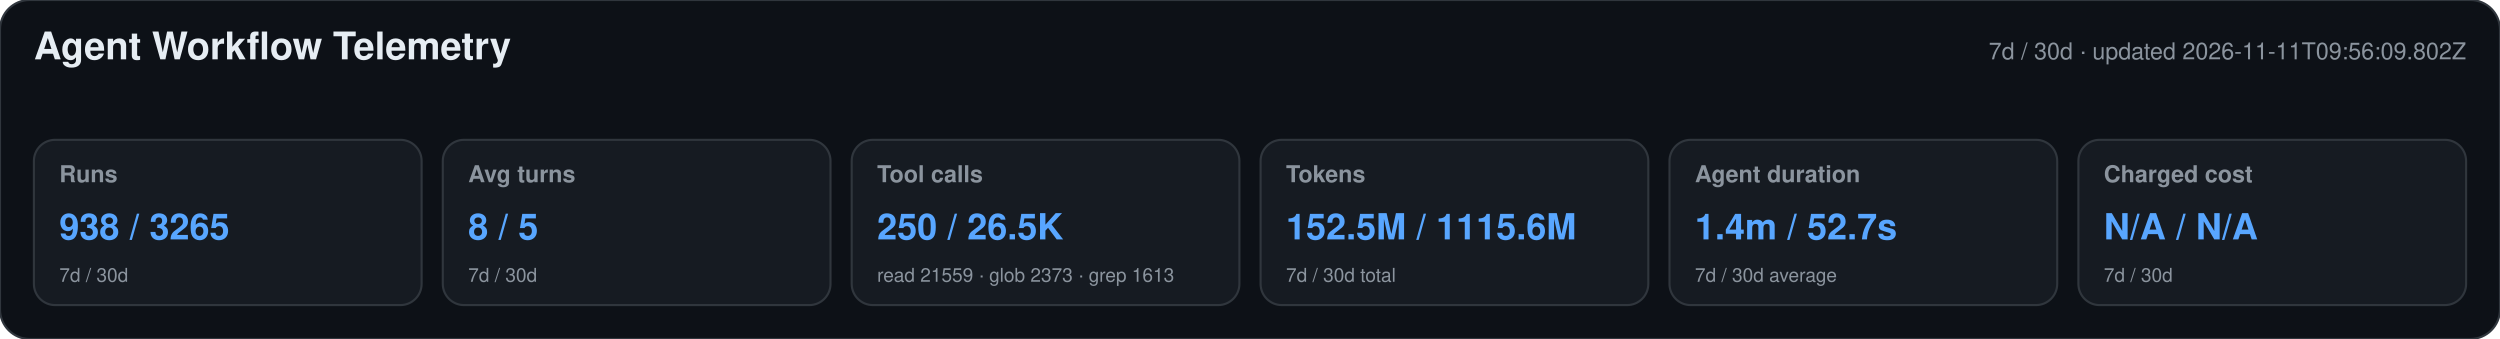
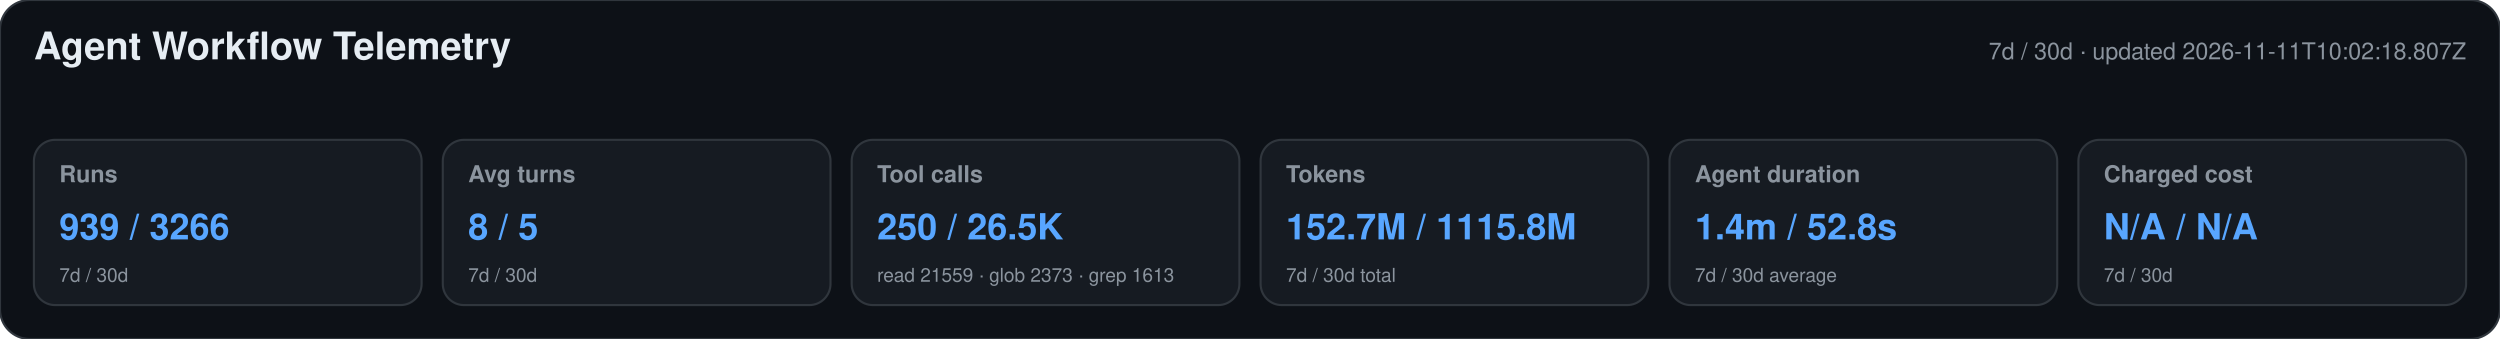
<svg xmlns="http://www.w3.org/2000/svg" width="1180" height="160" viewBox="0 0 1180 160" role="img" aria-labelledby="title desc">
  <style>text{font-family:-apple-system,BlinkMacSystemFont,"Segoe UI",Helvetica,Arial,sans-serif}.heading{font-size:18px;font-weight:650;fill:#e6edf3}.meta,.label,.secondary{fill:#8b949e}.meta,.label{font-size:11px}.label{font-weight:600}.primary{font-size:17px;font-weight:700;fill:#58a6ff}.secondary{font-size:9px}</style>
  <rect width="1180" height="160" rx="14" fill="#0d1117" stroke="#30363d" />
  <text x="16" y="28" class="heading">Agent Workflow Telemetry</text>
-   <text x="1164" y="28" text-anchor="end" class="meta">7d / 30d · updated 2026-11-11T09:56:09.802Z</text>
+   <text x="1164" y="28" text-anchor="end" class="meta">7d / 30d · updated 2026-11-11T10:02:18.807Z</text>
  <g>
    <rect x="16" y="66" width="183" height="78" rx="10" fill="#161b22" stroke="#30363d" />
    <text x="28" y="86" class="label">Runs</text>
-     <text x="28" y="113" class="primary">938 / 3265</text>
+     <text x="28" y="113" class="primary">939 / 3266</text>
    <text x="28" y="133" class="secondary">7d / 30d</text>
  </g>
  <g>
    <rect x="209" y="66" width="183" height="78" rx="10" fill="#161b22" stroke="#30363d" />
    <text x="221" y="86" class="label">Avg turns</text>
    <text x="221" y="113" class="primary">8 / 5</text>
    <text x="221" y="133" class="secondary">7d / 30d</text>
  </g>
  <g>
    <rect x="402" y="66" width="183" height="78" rx="10" fill="#161b22" stroke="#30363d" />
    <text x="414" y="86" class="label">Tool calls</text>
    <text x="414" y="113" class="primary">250 / 26.5K</text>
    <text x="414" y="133" class="secondary">read 21559 · glob 2373 · grep 1613</text>
  </g>
  <g>
    <rect x="595" y="66" width="183" height="78" rx="10" fill="#161b22" stroke="#30363d" />
    <text x="607" y="86" class="label">Tokens</text>
-     <text x="607" y="113" class="primary">152.5M / 1115.6M</text>
+     <text x="607" y="113" class="primary">152.7M / 1115.8M</text>
    <text x="607" y="133" class="secondary">7d / 30d total</text>
  </g>
  <g>
    <rect x="788" y="66" width="183" height="78" rx="10" fill="#161b22" stroke="#30363d" />
    <text x="800" y="86" class="label">Agent duration</text>
-     <text x="800" y="113" class="primary">1.4m / 52.7s</text>
+     <text x="800" y="113" class="primary">1.4m / 52.8s</text>
    <text x="800" y="133" class="secondary">7d / 30d average</text>
  </g>
  <g>
    <rect x="981" y="66" width="183" height="78" rx="10" fill="#161b22" stroke="#30363d" />
    <text x="993" y="86" class="label">Charged cost</text>
    <text x="993" y="113" class="primary">N/A / N/A</text>
    <text x="993" y="133" class="secondary">7d / 30d</text>
  </g>
</svg>
